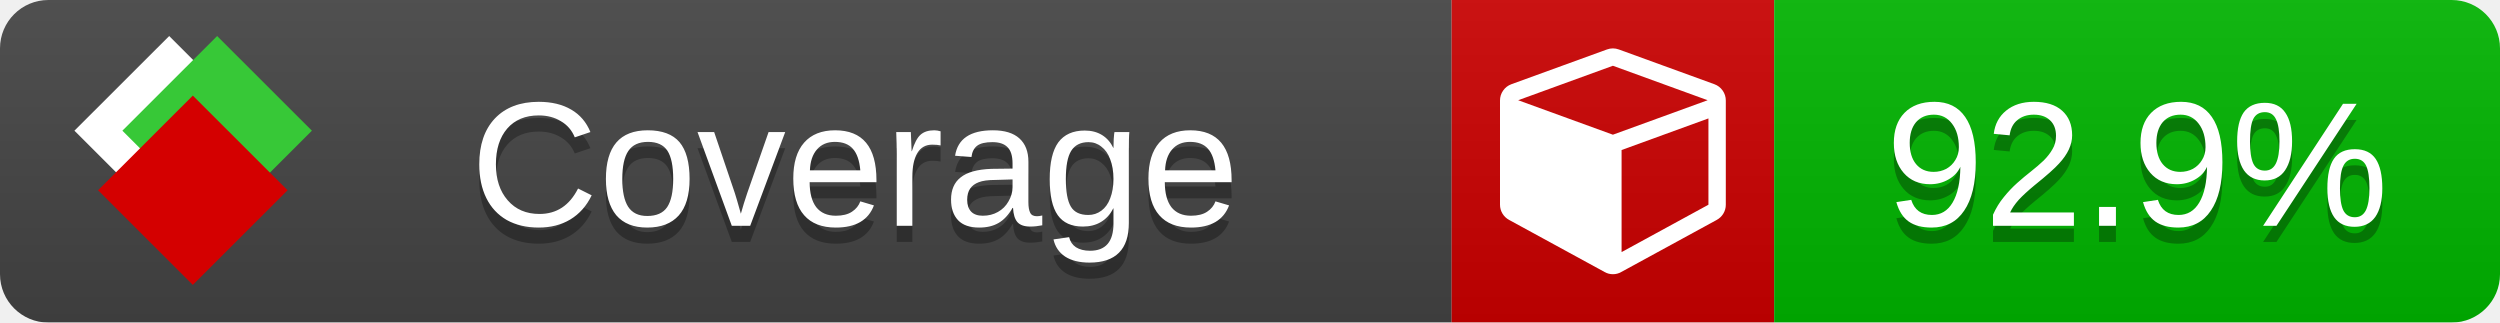
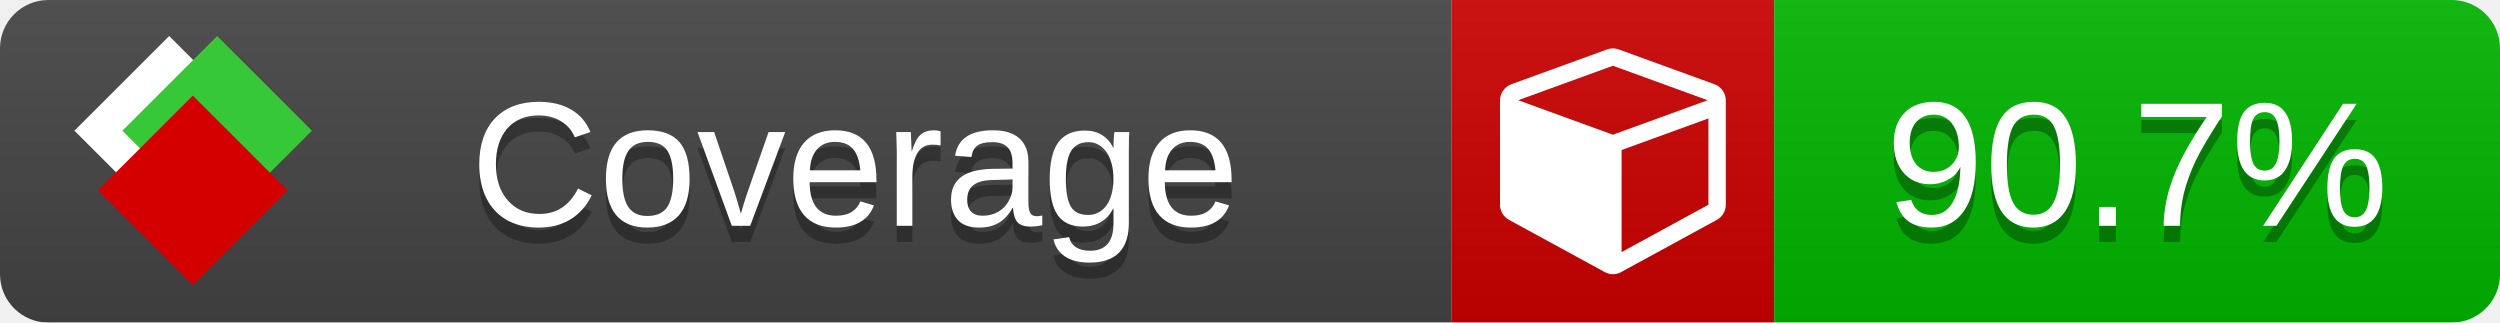
<svg xmlns="http://www.w3.org/2000/svg" xmlns:xlink="http://www.w3.org/1999/xlink" width="155" height="20">
  <style type="text/css">
          
            @keyframes fade1 {
                0% { visibility: visible; opacity: 1; }
               27% { visibility: visible; opacity: 1; }
               33% { visibility: hidden; opacity: 0; }
               60% { visibility: hidden; opacity: 0; }
               66% { visibility: hidden; opacity: 0; }
               93% { visibility: hidden; opacity: 0; }
              100% { visibility: visible; opacity: 1; }
            }
            @keyframes fade2 {
                0% { visibility: hidden; opacity: 0; }
               27% { visibility: hidden; opacity: 0; }
               33% { visibility: visible; opacity: 1; }
               60% { visibility: visible; opacity: 1; }
               66% { visibility: hidden; opacity: 0; }
               93% { visibility: hidden; opacity: 0; }
              100% { visibility: hidden; opacity: 0; }
            }
            @keyframes fade3 {
                0% { visibility: hidden; opacity: 0; }
               27% { visibility: hidden; opacity: 0; }
               33% { visibility: hidden; opacity: 0; }
               60% { visibility: hidden; opacity: 0; }
               66% { visibility: visible; opacity: 1; }
               93% { visibility: visible; opacity: 1; }
              100% { visibility: hidden; opacity: 0; }
            }
            .linecoverage {
                animation-duration: 15s;
                animation-name: fade1;
                animation-iteration-count: infinite;
            }
            .branchcoverage {
                animation-duration: 15s;
                animation-name: fade2;
                animation-iteration-count: infinite;
            }
            .methodcoverage {
                animation-duration: 15s;
                animation-name: fade3;
                animation-iteration-count: infinite;
            }
          
    </style>
  <defs>
    <linearGradient id="gradient" x2="0" y2="100%">
      <stop offset="0" stop-color="#bbb" stop-opacity=".1" />
      <stop offset="1" stop-opacity=".1" />
    </linearGradient>
    <linearGradient id="c">
      <stop offset="0" stop-color="#d40000" />
      <stop offset="1" stop-color="#ff2a2a" />
    </linearGradient>
    <linearGradient id="a">
      <stop offset="0" stop-color="#e0e0de" />
      <stop offset="1" stop-color="#fff" />
    </linearGradient>
    <linearGradient id="b">
      <stop offset="0" stop-color="#37c837" />
      <stop offset="1" stop-color="#217821" />
    </linearGradient>
    <linearGradient xlink:href="#a" id="e" x1="106.44" x2="69.96" y1="-11.96" y2="-46.84" gradientTransform="matrix(-.8426 -.00045 -.00045 -.8426 -94.27 -75.82)" gradientUnits="userSpaceOnUse" />
    <linearGradient xlink:href="#b" id="f" x1="56.19" x2="77.97" y1="-23.45" y2="10.62" gradientTransform="matrix(.8426 .00045 .00045 .8426 94.27 75.82)" gradientUnits="userSpaceOnUse" />
    <linearGradient xlink:href="#c" id="g" x1="79.98" x2="132.9" y1="10.79" y2="10.79" gradientTransform="matrix(.8426 .00045 .00045 .8426 94.27 75.82)" gradientUnits="userSpaceOnUse" />
    <mask id="mask">
      <rect width="155" height="20" rx="3" fill="#fff" />
    </mask>
    <g id="icon" transform="matrix(.04486 0 0 .04481 -.48 -.63)">
      <rect width="52.92" height="52.92" x="-109.72" y="-27.13" fill="url(#e)" transform="rotate(-135)" />
      <rect width="52.92" height="52.92" x="70.19" y="-39.18" fill="url(#f)" transform="rotate(45)" />
      <rect width="52.92" height="52.92" x="80.05" y="-15.74" fill="url(#g)" transform="rotate(45)" />
    </g>
  </defs>
  <g mask="url(#mask)">
    <rect x="0" y="0" width="90" height="20" fill="#444" />
    <rect x="90" y="0" width="20" height="20" fill="#c00" />
    <rect x="110" y="0" width="45" height="20" fill="#00B600" />
    <rect x="0" y="0" width="155" height="20" fill="url(#gradient)" />
  </g>
  <g>
    <path class="" fill="#fff" d="m 100.538,15.629 5.385,-2.936 v -5.351 l -5.385,1.96 z M 100,8.351 105.873,6.214 100,4.077 94.127,6.214 Z m 7,-2.12 v 6.462 q 0,0.294 -0.151,0.547 -0.151,0.252 -0.412,0.395 l -5.923,3.231 q -0.236,0.135 -0.513,0.135 -0.278,0 -0.513,-0.135 l -5.923,-3.231 Q 93.303,13.492 93.151,13.239 93,12.987 93,12.692 v -6.462 q 0,-0.337 0.194,-0.614 0.194,-0.278 0.513,-0.395 l 5.923,-2.154 q 0.185,-0.067 0.37,-0.067 0.185,0 0.37,0.067 l 5.923,2.154 q 0.32,0.118 0.513,0.395 Q 107,5.894 107,6.231 Z" />
  </g>
  <g fill="#fff" text-anchor="middle" font-family="Verdana,Arial,Geneva,sans-serif" font-size="11">
    <a xlink:href="https://github.com/danielpalme/ReportGenerator" target="_top">
      <use xlink:href="#icon" transform="translate(3,1) scale(3.5)" />
    </a>
    <text x="53" y="15" fill="#010101" fill-opacity=".3">Coverage</text>
    <text x="53" y="14" fill="#fff">Coverage</text>
-     <text class="" x="132.5" y="15" fill="#010101" fill-opacity=".3">92.9%</text>
-     <text class="" x="132.5" y="14">92.9%</text>
+     <text class="" x="132.5" y="15" fill="#010101" fill-opacity=".3">90.7%</text>
+     <text class="" x="132.5" y="14">90.7%</text>
  </g>
  <g>
    <rect class="" x="90" y="0" width="65" height="20" fill-opacity="0" />
  </g>
</svg>
